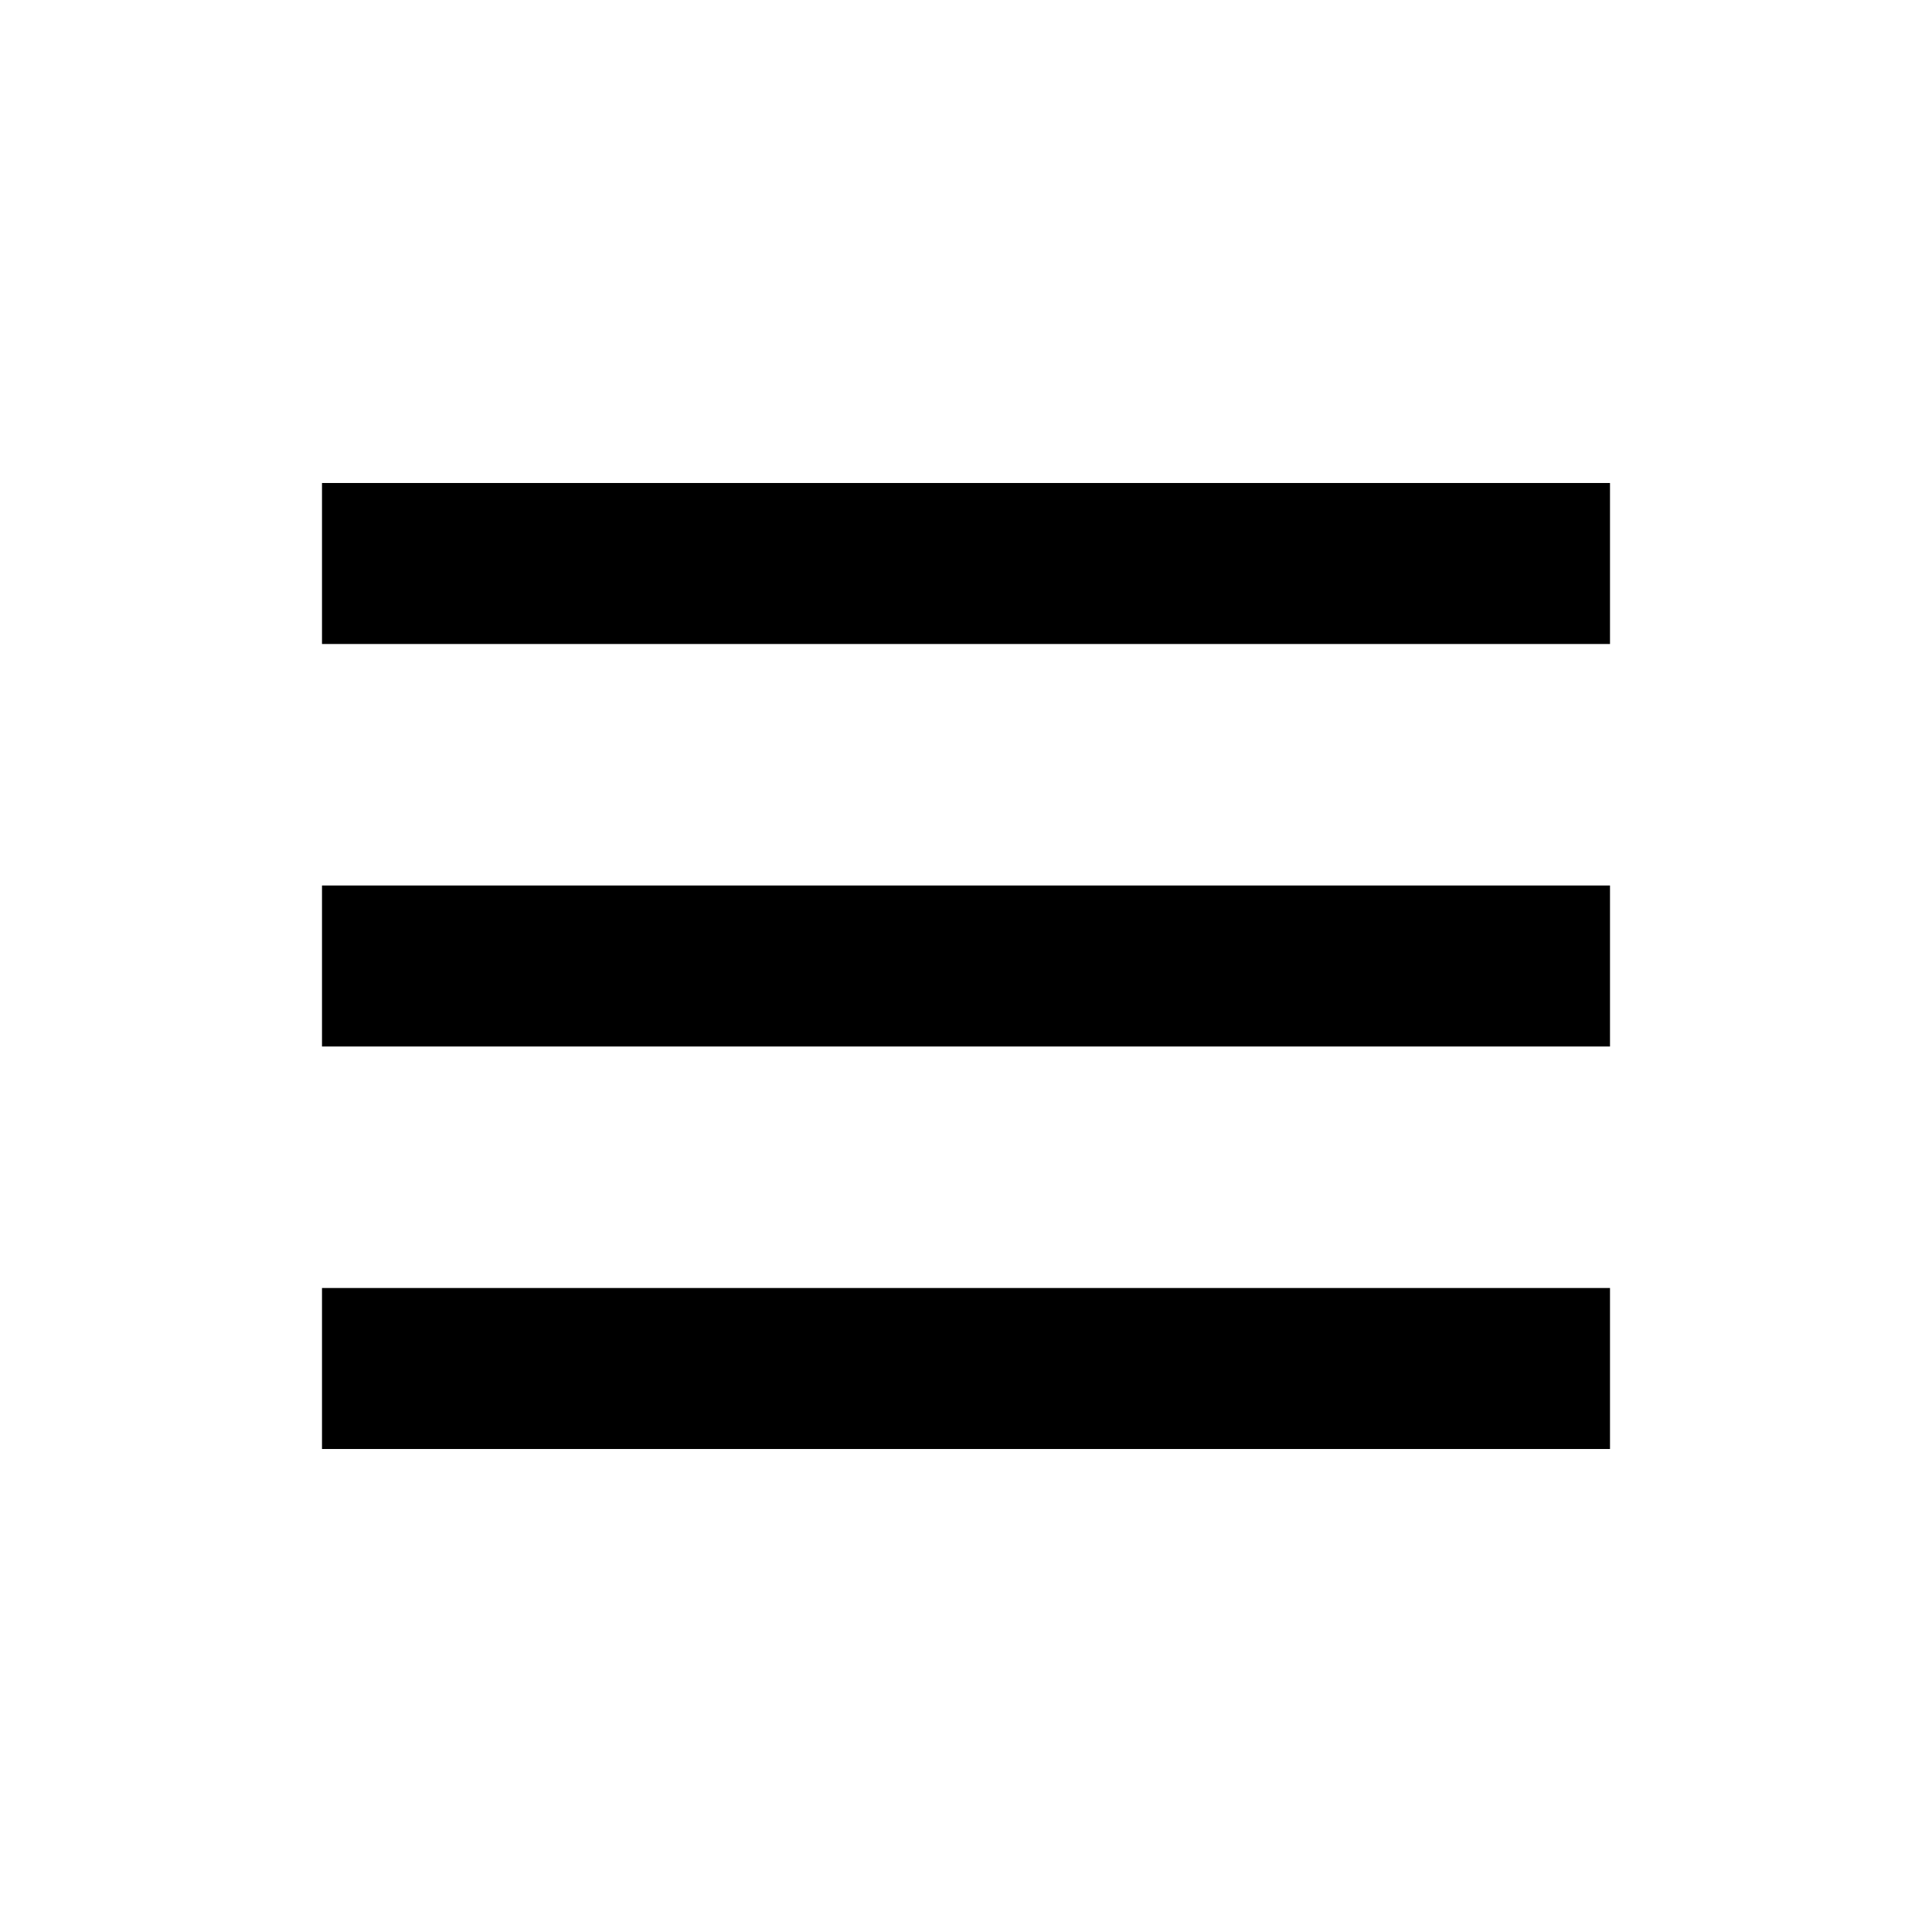
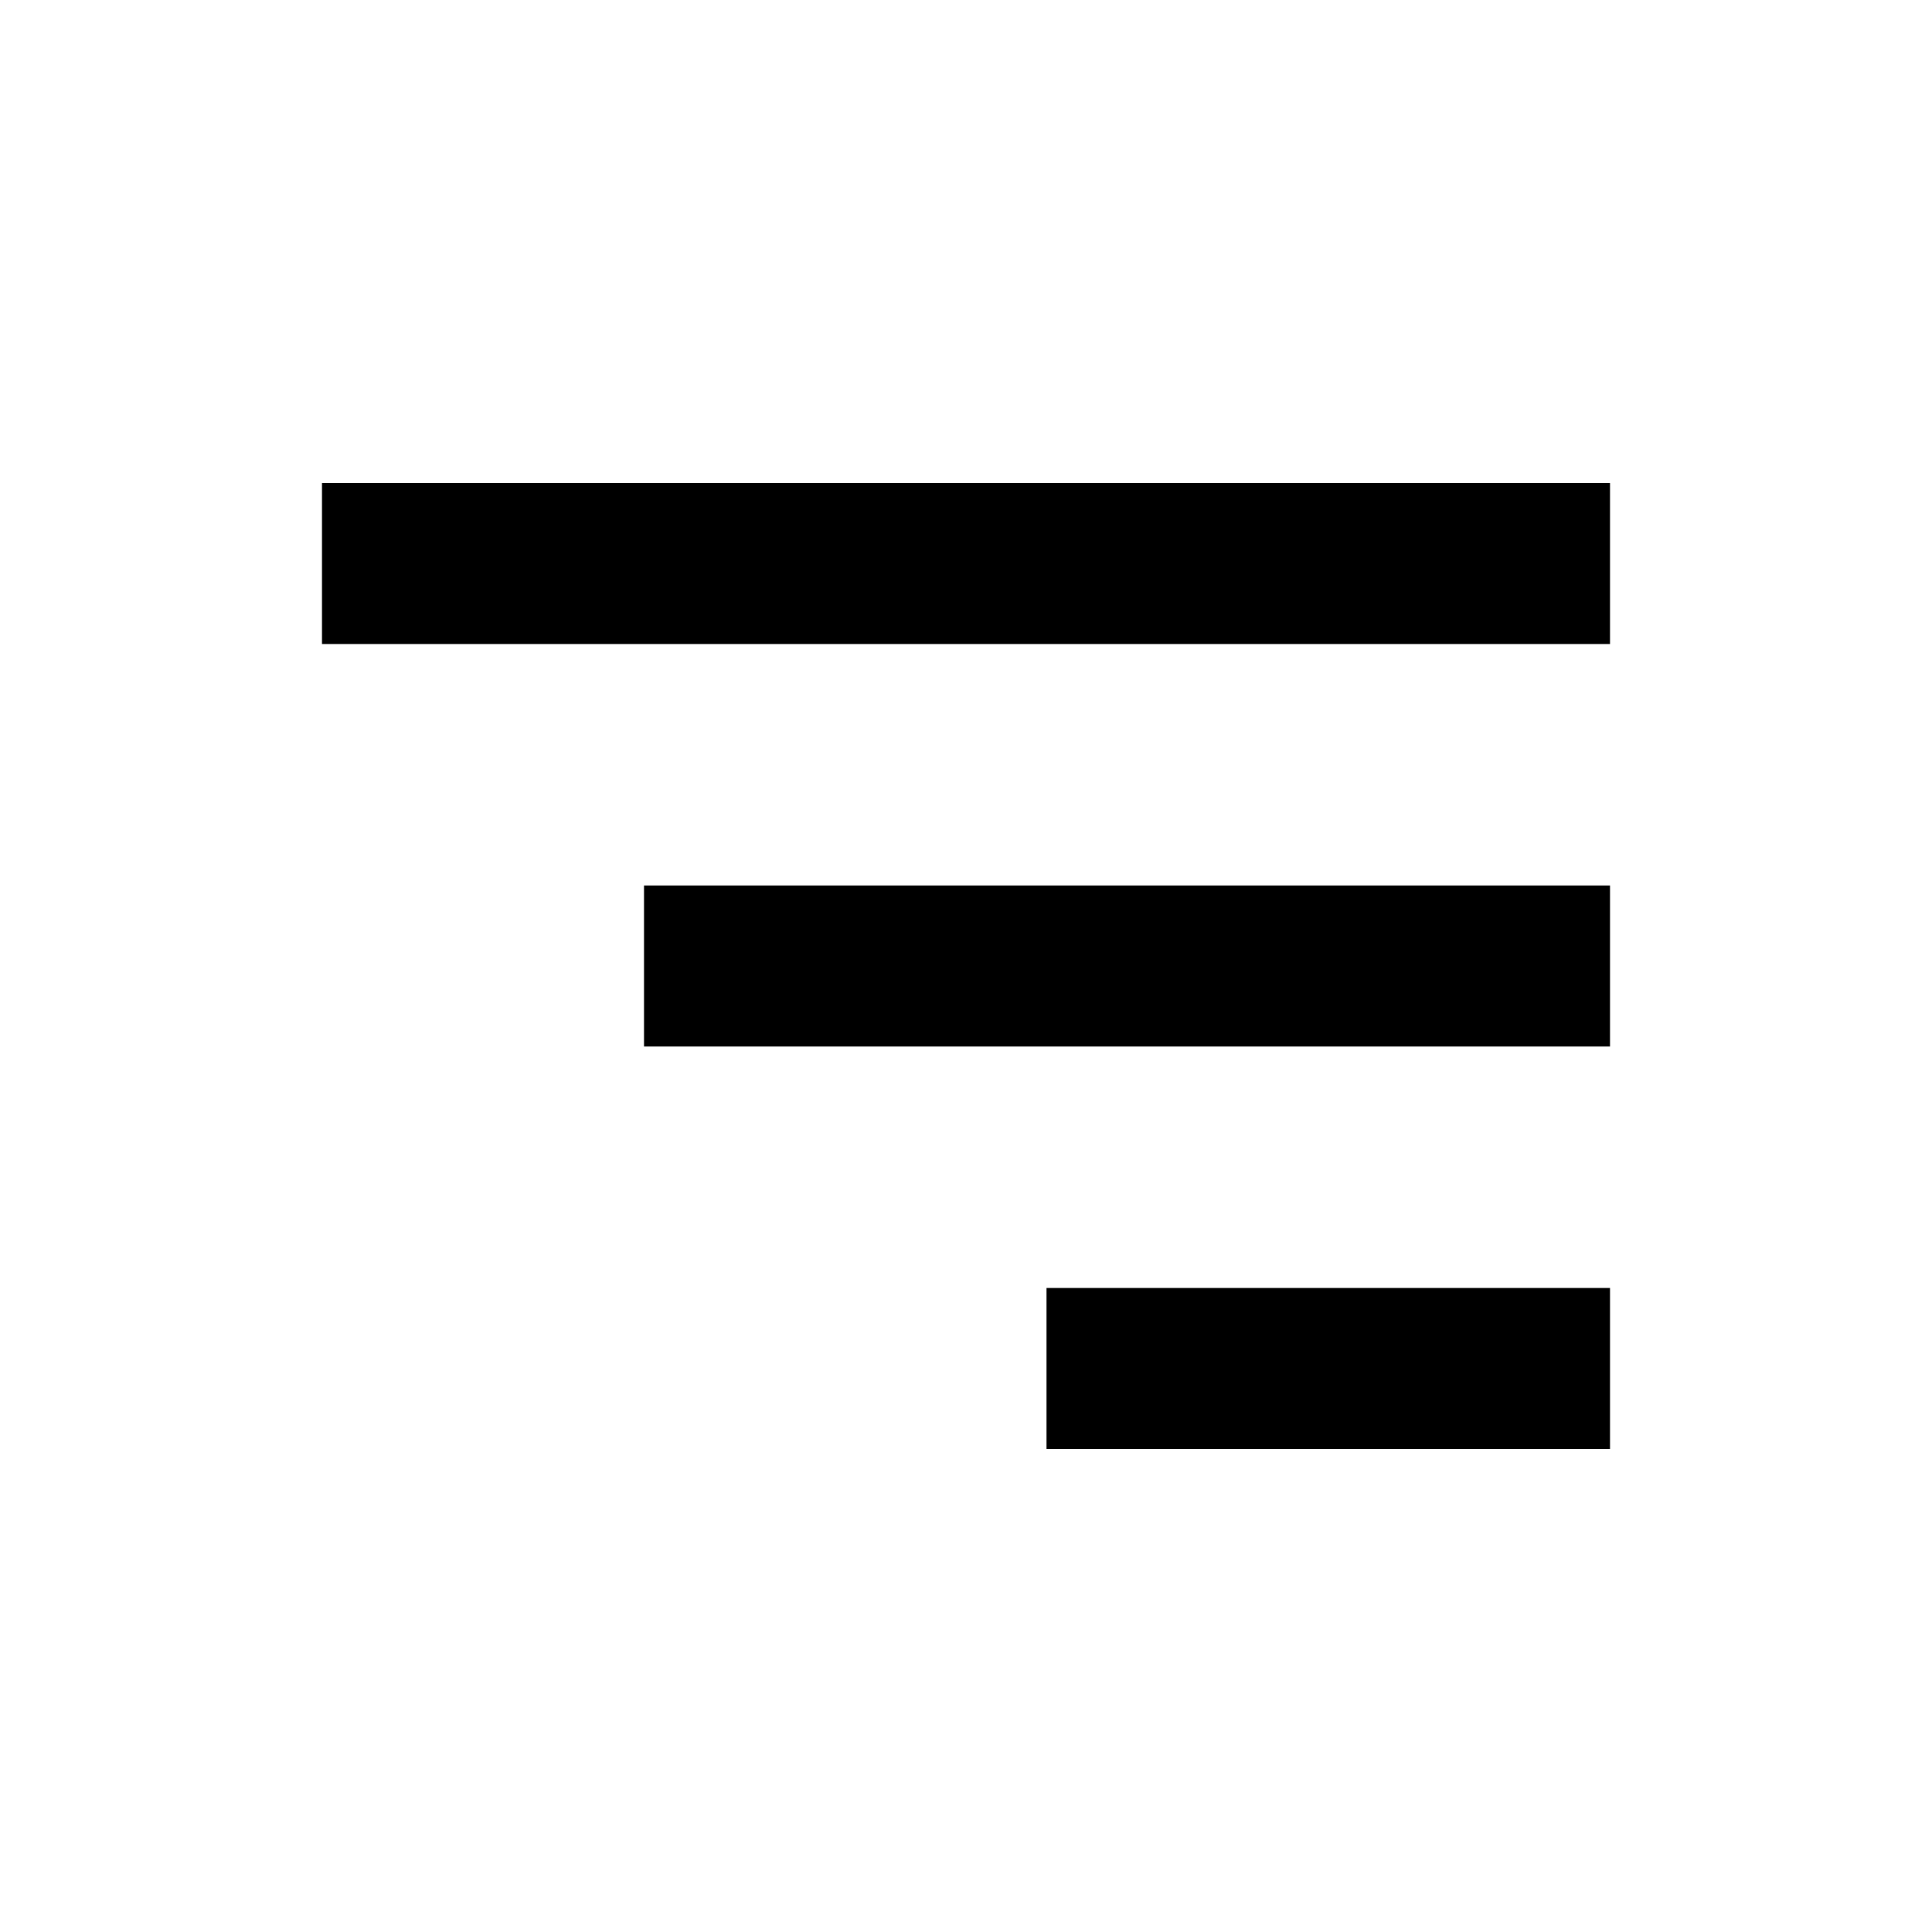
- <svg xmlns="http://www.w3.org/2000/svg" width="24" height="24" viewBox="0 0 24 24">
-   <path d="M4 6h16v2H4zm0 5h16v2H4zm0 5h16v2H4z" />
+ <svg xmlns="http://www.w3.org/2000/svg" fill="#000" width="24" height="24" viewBox="0 0 24 24">
+   <path d="M4 6H20V8H4zM8 11H20V13H8zM13 16H20V18H13z" />
</svg>
